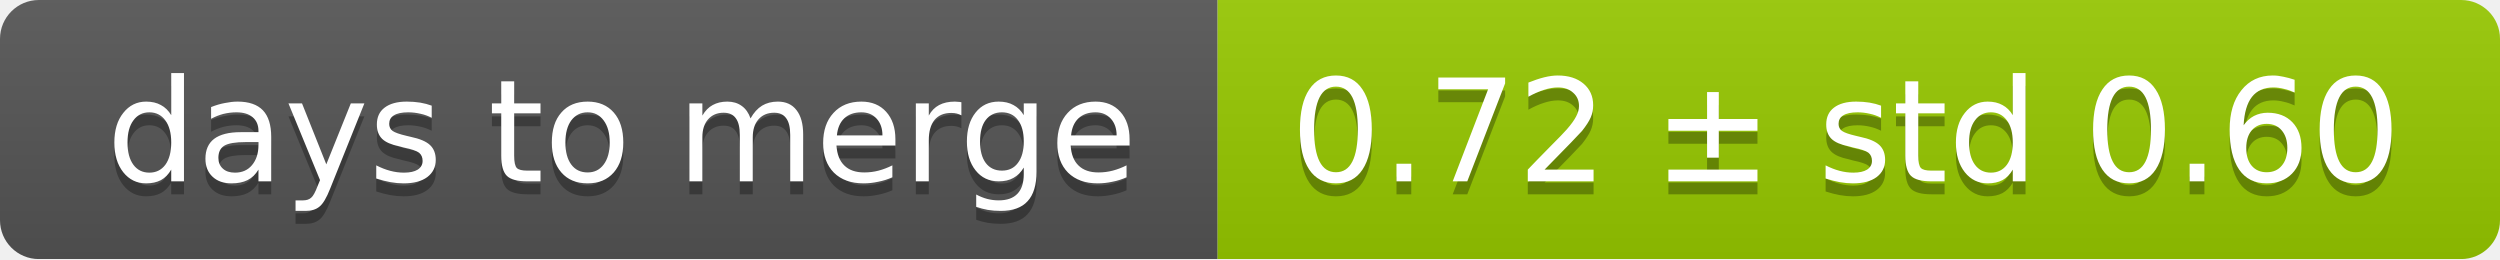
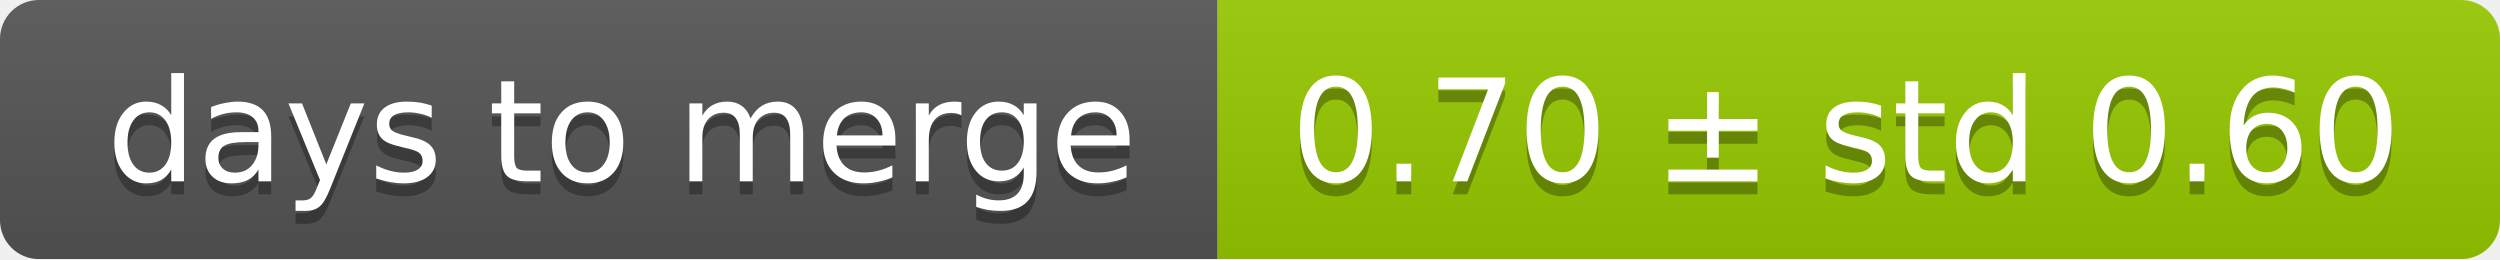
<svg xmlns="http://www.w3.org/2000/svg" width="193" height="20">
  <linearGradient id="smooth" x2="0" y2="100%">
    <stop offset="0" stop-color="#bbb" stop-opacity=".1" />
    <stop offset="1" stop-opacity=".1" />
  </linearGradient>
  <mask id="round">
    <rect width="193" height="20" rx="3" fill="#fff" />
  </mask>
  <g mask="url(#round)">
    <rect width="94" height="20" fill="#555" />
    <rect x="94" width="99" height="20" fill="#97ca00" />
    <rect width="193" height="20" fill="url(#smooth)" />
  </g>
  <g fill="#fff" text-anchor="middle" font-family="DejaVu Sans,Verdana,Geneva,sans-serif" font-size="11">
    <text x="48" y="15" fill="#010101" fill-opacity=".3">days to merge</text>
    <text x="48" y="14">days to merge</text>
-     <text x="142.5" y="15" fill="#010101" fill-opacity=".3">0.72 ± std 0.60</text>
-     <text x="142.5" y="14">0.72 ± std 0.60</text>
+     <text x="142.5" y="15" fill="#010101" fill-opacity=".3">0.70 ± std 0.60</text>
+     <text x="142.5" y="14">0.70 ± std 0.60</text>
  </g>
</svg>
